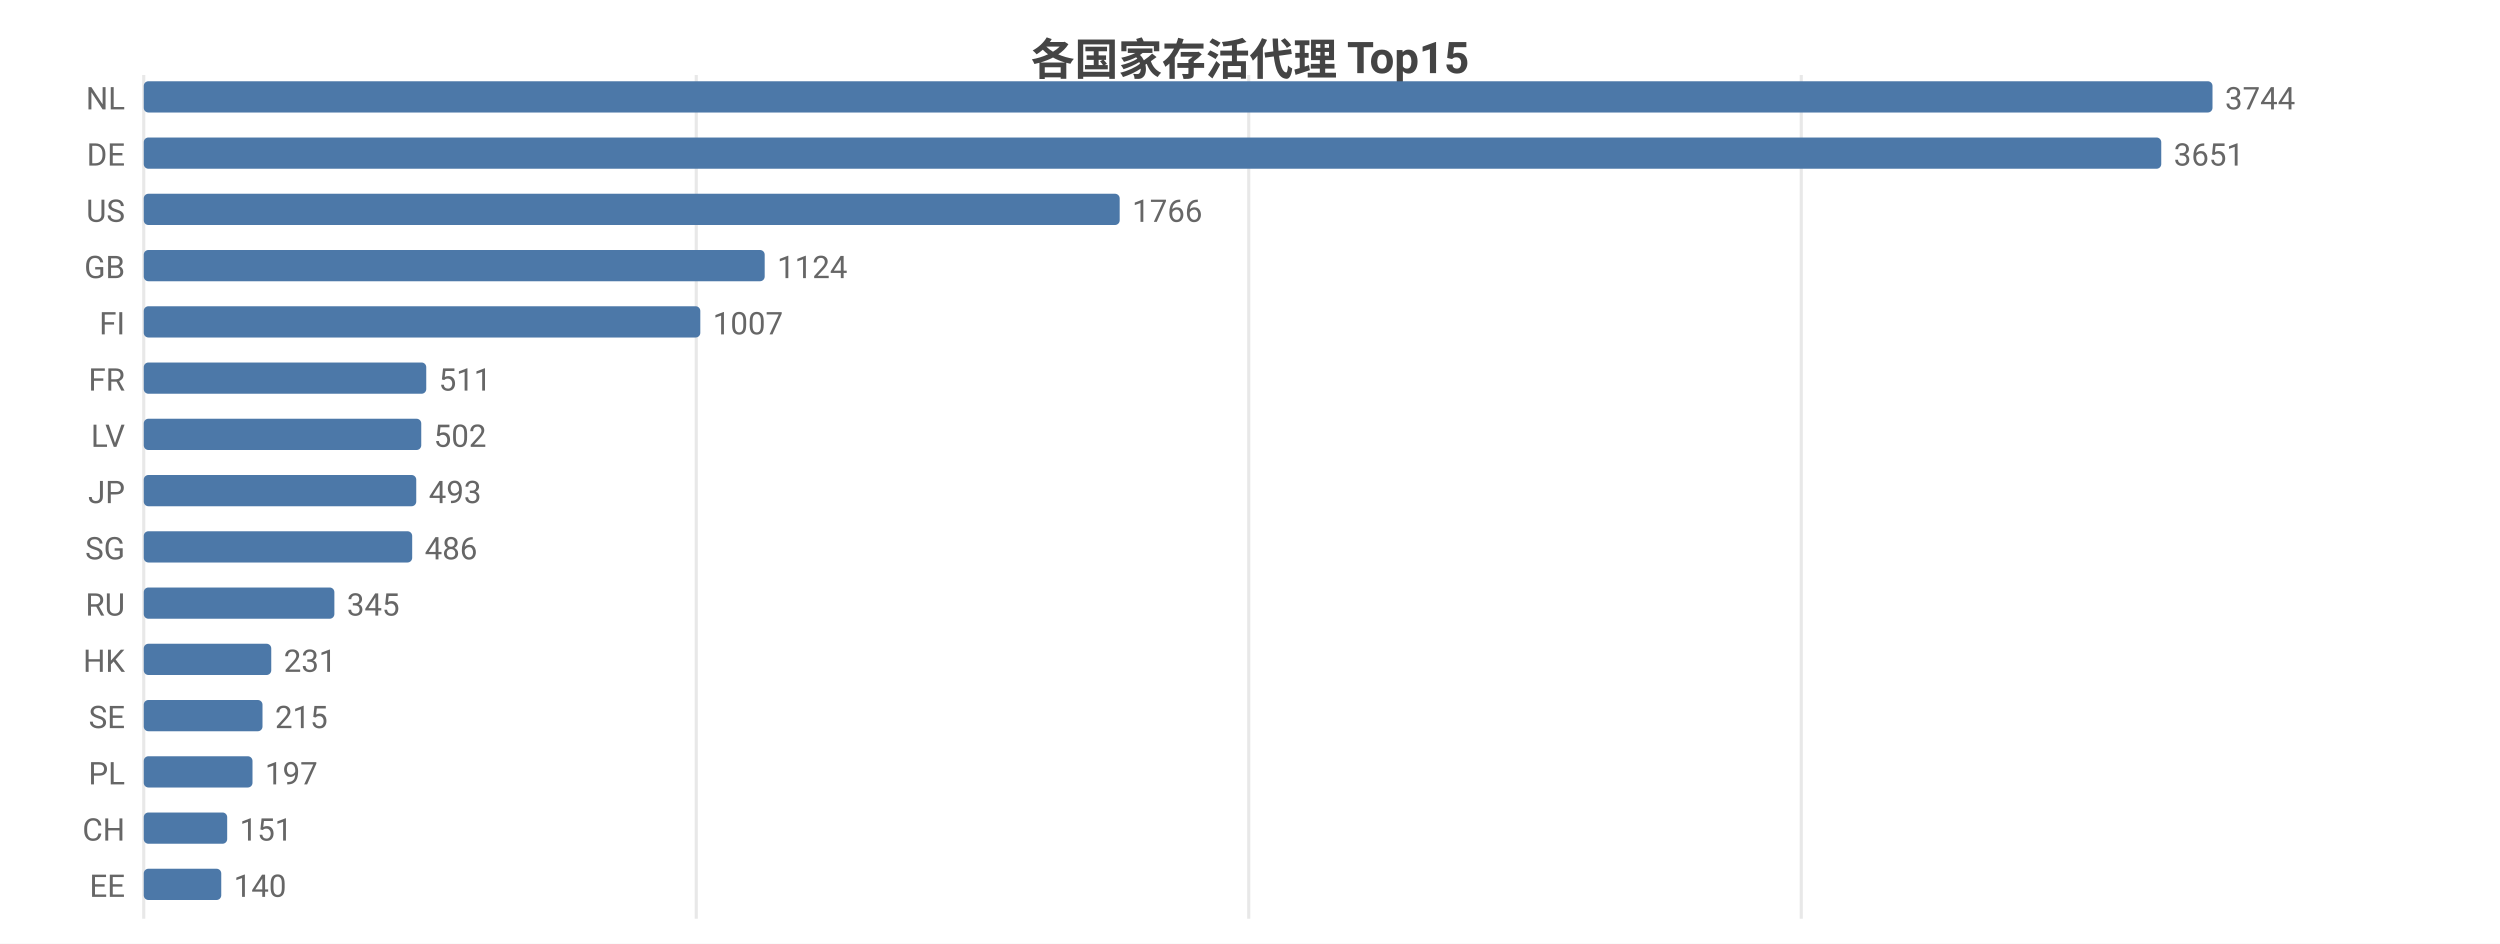
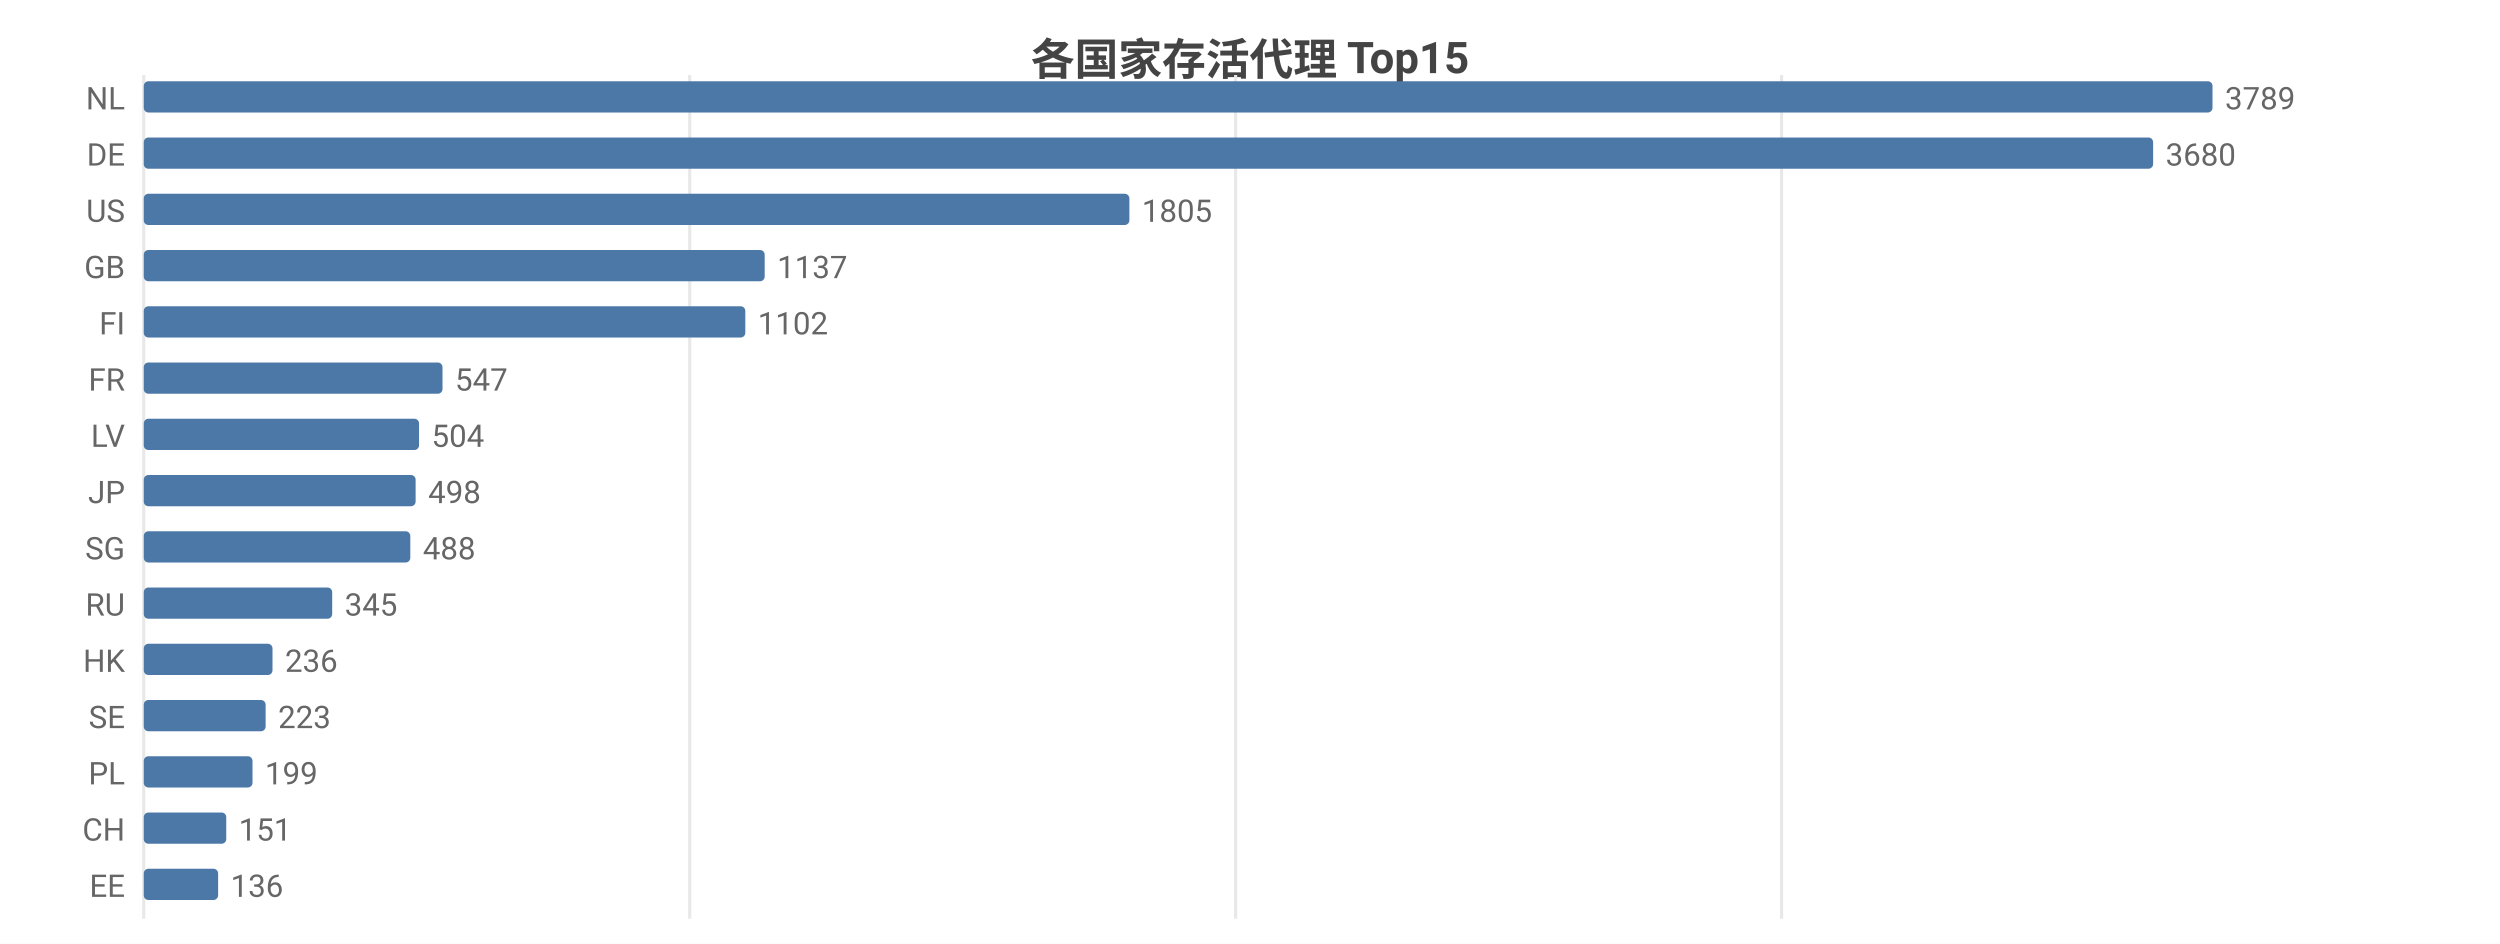
<svg xmlns="http://www.w3.org/2000/svg" width="800" height="302" viewBox="0 0 800 302">
  <rect width="800" height="302" fill="#ffffff" />
  <style>text{font-family:system-ui,-apple-system,'Segoe UI',Roboto,'PingFang SC','Microsoft YaHei','Noto Sans CJK SC',sans-serif}.g{stroke:#e8e8e8;stroke-width:1}.a{stroke:#999;stroke-width:1}.t{font-size:10px;fill:#666}.m{font-size:10px;text-anchor:middle;fill:#666}.e{font-size:10px;text-anchor:end;fill:#666}.l{font-size:11px;fill:#333}.tt{font-size:14px;font-weight:600;text-anchor:middle;fill:#444}.em{font-size:13px;text-anchor:middle;fill:#999}</style>
  <text class="tt" x="400.0" y="24">各国家存活代理 Top15</text>
  <line class="g" x1="46" y1="24" x2="46" y2="294" />
-   <line class="g" x1="222.8" y1="24" x2="222.8" y2="294" />
-   <line class="g" x1="399.6" y1="24" x2="399.6" y2="294" />
-   <line class="g" x1="576.4" y1="24" x2="576.4" y2="294" />
+   <line class="g" x1="220.7" y1="24" x2="220.7" y2="294" />
+   <line class="g" x1="395.4" y1="24" x2="395.4" y2="294" />
+   <line class="g" x1="570.1" y1="24" x2="570.1" y2="294" />
  <text class="e" x="40" y="35">NL</text>
  <rect x="46" y="26" width="662" height="10" fill="#4c78a8" rx="1.5" />
-   <text class="t" x="712" y="35">3744</text>
+   <text class="t" x="712" y="35">3789</text>
  <text class="e" x="40" y="53">DE</text>
-   <rect x="46" y="44" width="645.6" height="10" fill="#4c78a8" rx="1.5" />
-   <text class="t" x="695.6" y="53">3651</text>
+   <rect x="46" y="44" width="643.0" height="10" fill="#4c78a8" rx="1.5" />
+   <text class="t" x="693.0" y="53">3680</text>
  <text class="e" x="40" y="71">US</text>
-   <rect x="46" y="62" width="312.3" height="10" fill="#4c78a8" rx="1.5" />
-   <text class="t" x="362.3" y="71">1766</text>
+   <rect x="46" y="62" width="315.4" height="10" fill="#4c78a8" rx="1.5" />
+   <text class="t" x="365.4" y="71">1805</text>
  <text class="e" x="40" y="89">GB</text>
  <rect x="46" y="80" width="198.7" height="10" fill="#4c78a8" rx="1.5" />
-   <text class="t" x="248.7" y="89">1124</text>
+   <text class="t" x="248.7" y="89">1137</text>
  <text class="e" x="40" y="107">FI</text>
-   <rect x="46" y="98" width="178.1" height="10" fill="#4c78a8" rx="1.5" />
-   <text class="t" x="228.1" y="107">1007</text>
+   <rect x="46" y="98" width="192.5" height="10" fill="#4c78a8" rx="1.5" />
+   <text class="t" x="242.5" y="107">1102</text>
  <text class="e" x="40" y="125">FR</text>
-   <rect x="46" y="116" width="90.4" height="10" fill="#4c78a8" rx="1.5" />
-   <text class="t" x="140.4" y="125">511</text>
+   <rect x="46" y="116" width="95.6" height="10" fill="#4c78a8" rx="1.5" />
+   <text class="t" x="145.6" y="125">547</text>
  <text class="e" x="40" y="143">LV</text>
-   <rect x="46" y="134" width="88.8" height="10" fill="#4c78a8" rx="1.5" />
-   <text class="t" x="138.8" y="143">502</text>
+   <rect x="46" y="134" width="88.1" height="10" fill="#4c78a8" rx="1.5" />
+   <text class="t" x="138.1" y="143">504</text>
  <text class="e" x="40" y="161">JP</text>
-   <rect x="46" y="152" width="87.2" height="10" fill="#4c78a8" rx="1.5" />
-   <text class="t" x="137.2" y="161">493</text>
+   <rect x="46" y="152" width="87.0" height="10" fill="#4c78a8" rx="1.5" />
+   <text class="t" x="137.0" y="161">498</text>
  <text class="e" x="40" y="179">SG</text>
-   <rect x="46" y="170" width="85.9" height="10" fill="#4c78a8" rx="1.5" />
-   <text class="t" x="135.9" y="179">486</text>
+   <rect x="46" y="170" width="85.3" height="10" fill="#4c78a8" rx="1.5" />
+   <text class="t" x="135.3" y="179">488</text>
  <text class="e" x="40" y="197">RU</text>
-   <rect x="46" y="188" width="61.0" height="10" fill="#4c78a8" rx="1.5" />
-   <text class="t" x="111.0" y="197">345</text>
+   <rect x="46" y="188" width="60.3" height="10" fill="#4c78a8" rx="1.5" />
+   <text class="t" x="110.3" y="197">345</text>
  <text class="e" x="40" y="215">HK</text>
-   <rect x="46" y="206" width="40.8" height="10" fill="#4c78a8" rx="1.5" />
-   <text class="t" x="90.8" y="215">231</text>
+   <rect x="46" y="206" width="41.2" height="10" fill="#4c78a8" rx="1.5" />
+   <text class="t" x="91.2" y="215">236</text>
  <text class="e" x="40" y="233">SE</text>
-   <rect x="46" y="224" width="38.0" height="10" fill="#4c78a8" rx="1.5" />
-   <text class="t" x="88.0" y="233">215</text>
+   <rect x="46" y="224" width="39.0" height="10" fill="#4c78a8" rx="1.5" />
+   <text class="t" x="89.0" y="233">223</text>
  <text class="e" x="40" y="251">PL</text>
  <rect x="46" y="242" width="34.8" height="10" fill="#4c78a8" rx="1.5" />
-   <text class="t" x="84.8" y="251">197</text>
+   <text class="t" x="84.8" y="251">199</text>
  <text class="e" x="40" y="269">CH</text>
-   <rect x="46" y="260" width="26.7" height="10" fill="#4c78a8" rx="1.5" />
-   <text class="t" x="76.7" y="269">151</text>
+   <rect x="46" y="260" width="26.4" height="10" fill="#4c78a8" rx="1.5" />
+   <text class="t" x="76.4" y="269">151</text>
  <text class="e" x="40" y="287">EE</text>
-   <rect x="46" y="278" width="24.8" height="10" fill="#4c78a8" rx="1.5" />
-   <text class="t" x="74.8" y="287">140</text>
+   <rect x="46" y="278" width="23.8" height="10" fill="#4c78a8" rx="1.5" />
+   <text class="t" x="73.8" y="287">136</text>
</svg>
